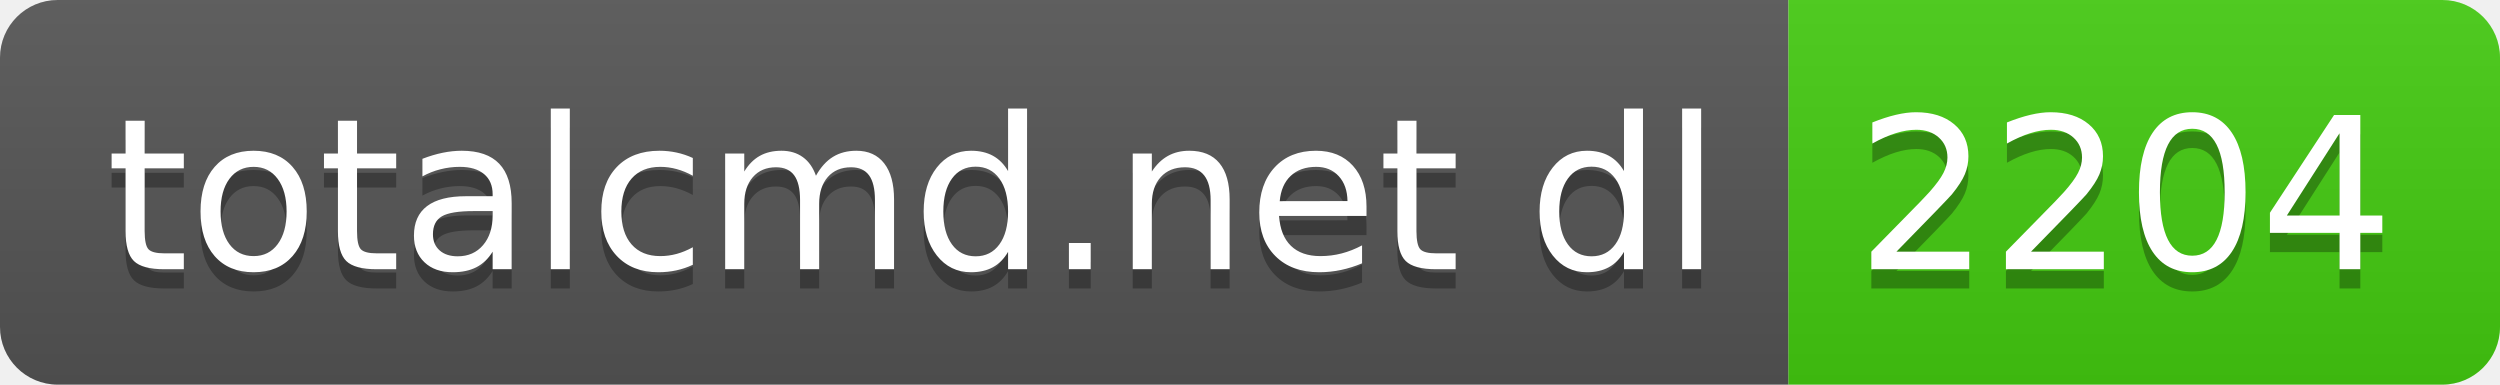
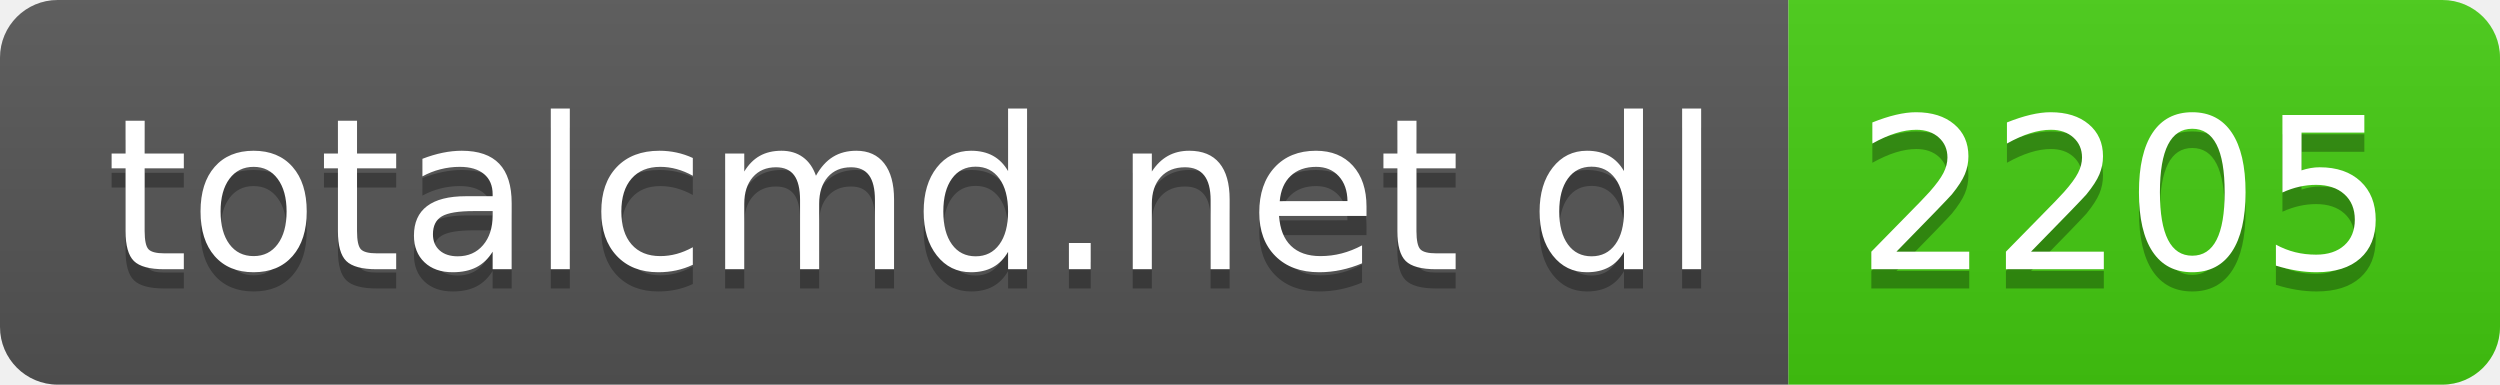
- <svg xmlns="http://www.w3.org/2000/svg" width="130" height="20" role="img" aria-label="totalcmd.net dl: 2204">
+ <svg xmlns="http://www.w3.org/2000/svg" width="130" height="20" role="img" aria-label="totalcmd.net dl: 2205">
  <linearGradient id="s" x2="0" y2="100%">
    <stop offset="0" stop-color="#bbb" stop-opacity=".1" />
    <stop offset="1" stop-opacity=".1" />
  </linearGradient>
  <clipPath id="r">
    <rect width="130" height="20" rx="3" fill="#fff" />
  </clipPath>
  <g clip-path="url(#r)">
    <rect width="93" height="20" fill="#555" />
    <rect x="93" width="37" height="20" fill="#4c1" />
    <rect width="130" height="20" fill="url(#s)" />
  </g>
  <g fill="#fff" text-anchor="middle" font-family="Verdana,Geneva,DejaVu Sans,sans-serif" text-rendering="geometricPrecision" font-size="110">
    <text aria-hidden="true" x="475" y="150" fill="#010101" fill-opacity=".3" transform="scale(.1)" textLength="830">totalcmd.net dl</text>
    <text x="475" y="140" transform="scale(.1)" fill="#fff" textLength="830">totalcmd.net dl</text>
-     <text aria-hidden="true" x="1105" y="150" fill="#010101" fill-opacity=".3" transform="scale(.1)" textLength="270">2204</text>
-     <text x="1105" y="140" transform="scale(.1)" fill="#fff" textLength="270">2204</text>
+     <text aria-hidden="true" x="1105" y="150" fill="#010101" fill-opacity=".3" transform="scale(.1)" textLength="270">2205</text>
+     <text x="1105" y="140" transform="scale(.1)" fill="#fff" textLength="270">2205</text>
  </g>
</svg>
